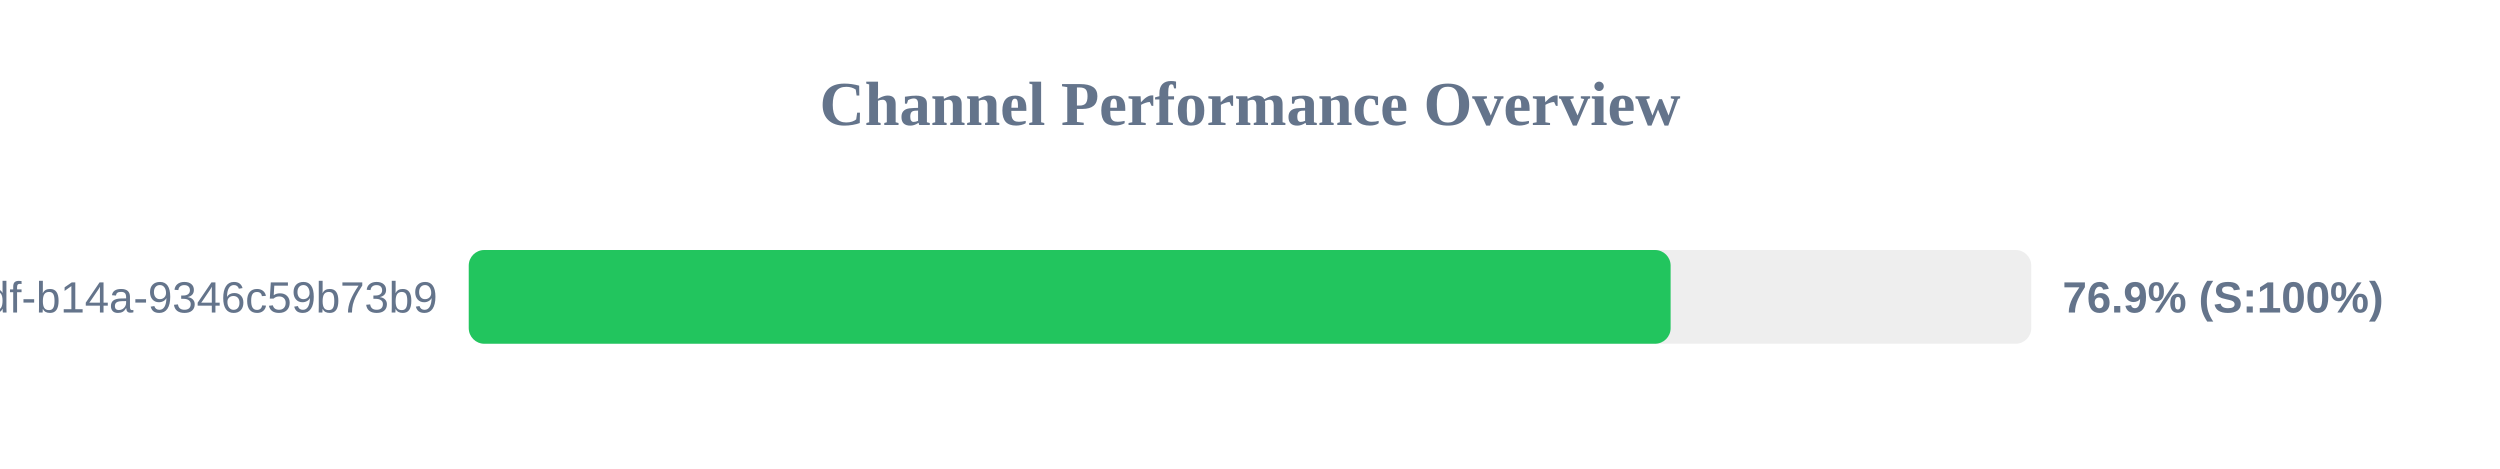
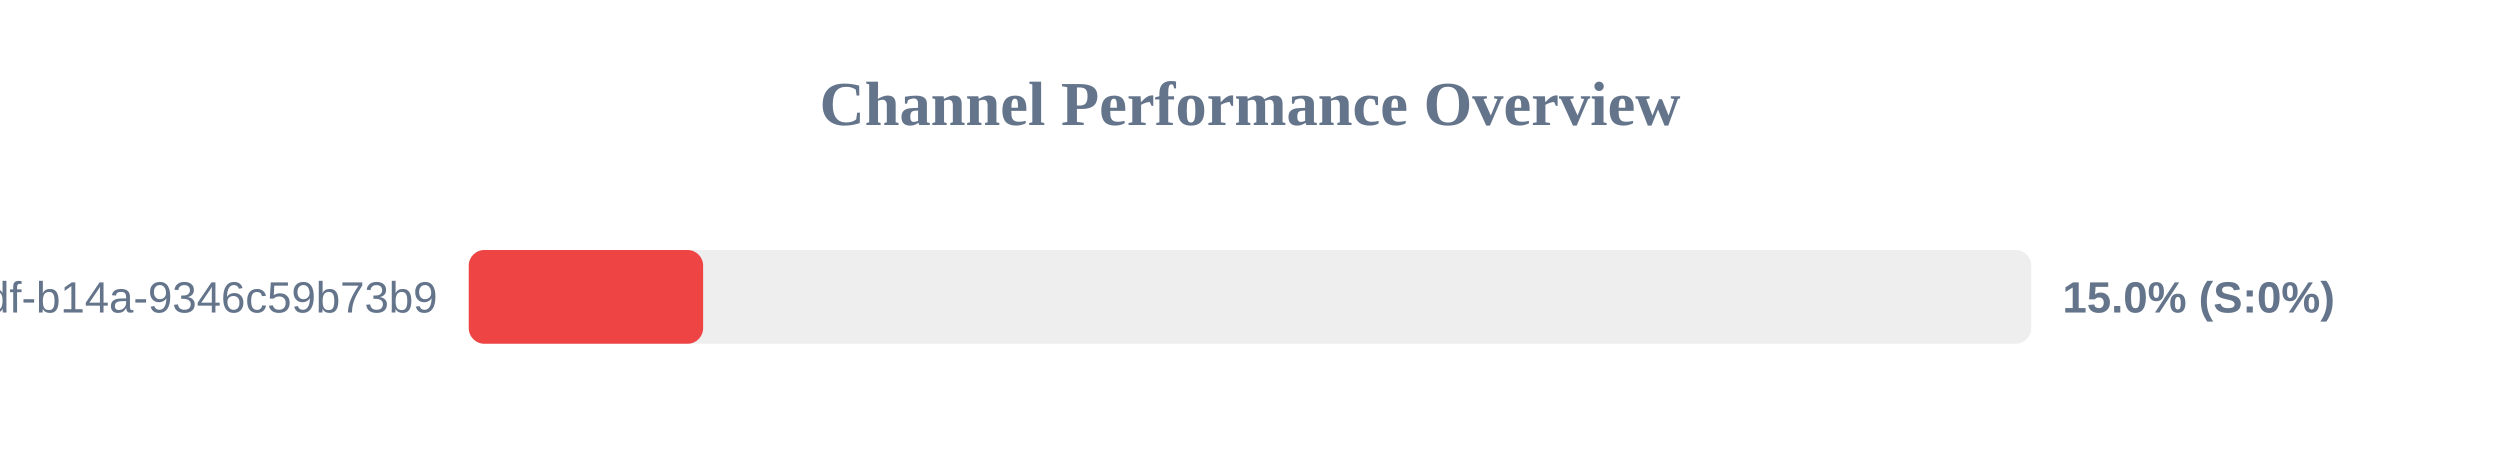
<svg xmlns="http://www.w3.org/2000/svg" width="800" height="150" version="1.1">
  <style>
        .row { font: 14px Arial; fill: #64748b; }
        .score { font: bold 14px Arial; fill: #64748b; }
    </style>
  <text x="400" y="40" text-anchor="middle" font-size="20px" font-weight="bold" fill="#64748b">Channel Performance Overview</text>
  <rect x="150" y="80" width="500" height="30" fill="#eee" rx="5" />
-   <rect x="150" y="80" width="384.6" height="30" fill="#22c55e" rx="5" />
+   <rect x="150" y="80" width="75.0" height="30" fill="#ef4444" rx="5" />
  <text x="140" y="100" text-anchor="end" class="row">?uuid=55ca7a9e-cf90-49df-b14a-9346c59b73b9</text>
-   <text x="660" y="100" text-anchor="start" class="score">76.9% (S:100%)</text>
+   <text x="660" y="100" text-anchor="start" class="score">15.0% (S:0%)</text>
</svg>
